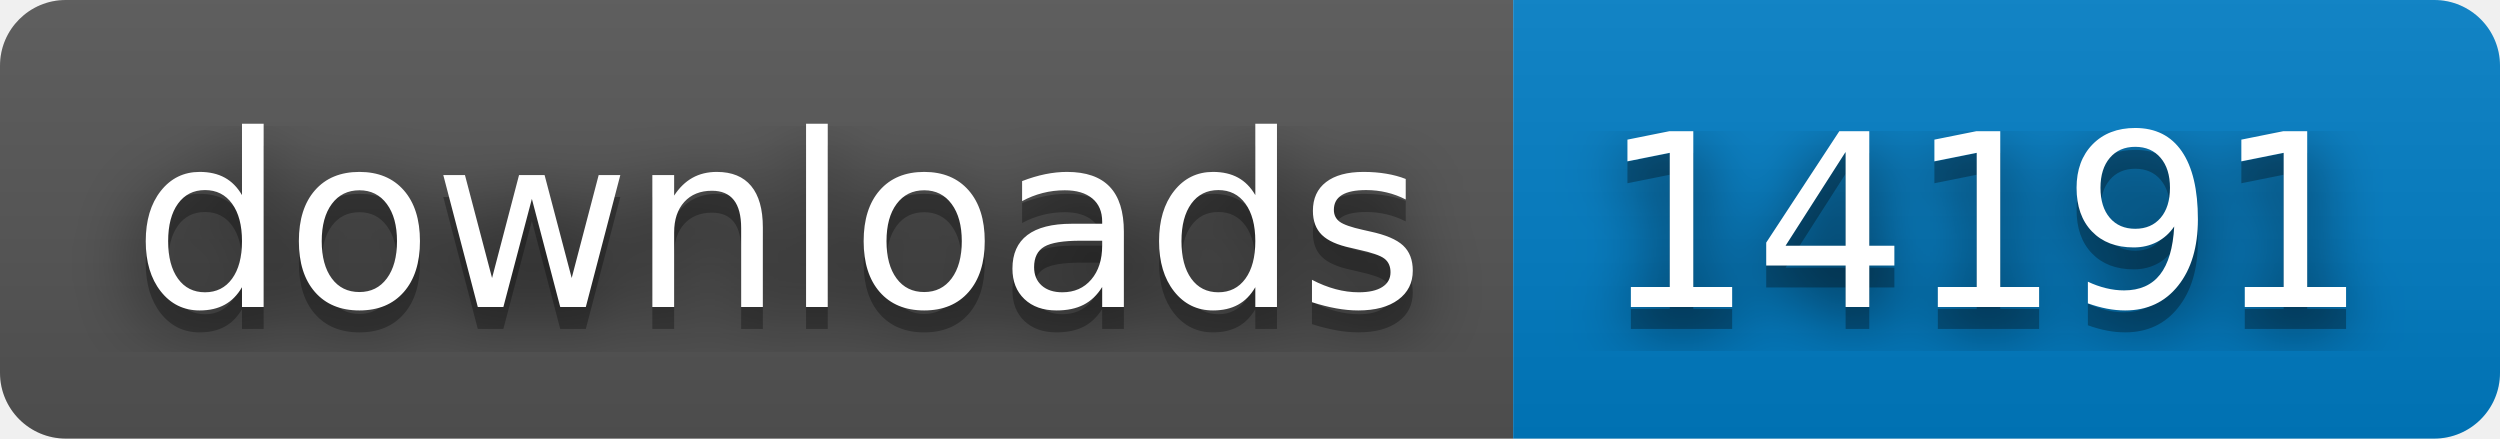
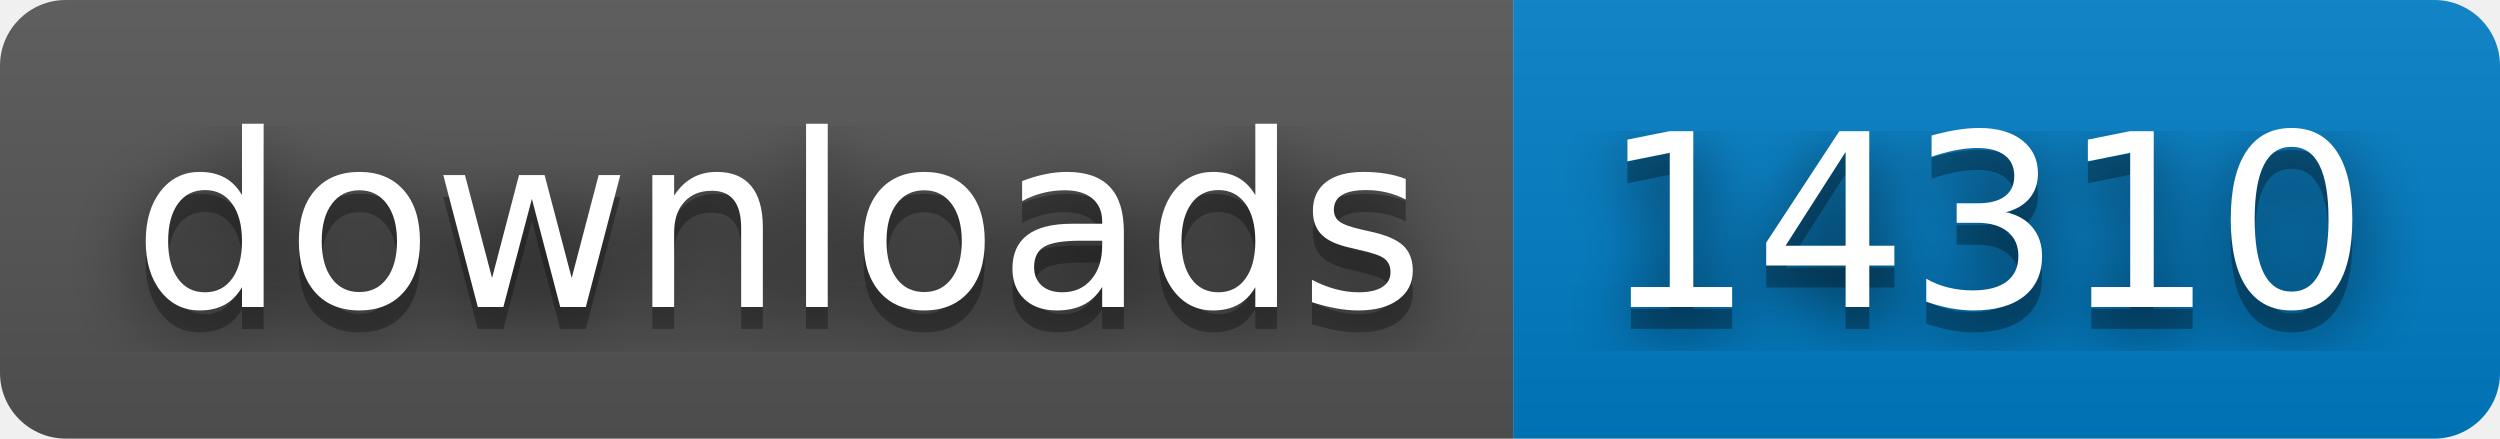
- <svg xmlns="http://www.w3.org/2000/svg" width="114" height="20" role="img" aria-label="downloads: 14191">
+ <svg xmlns="http://www.w3.org/2000/svg" width="114" height="20" role="img" aria-label="downloads: 14310">
  <filter id="blur">
    <feGaussianBlur stdDeviation="16" />
  </filter>
  <linearGradient id="s" x2="0" y2="100%">
    <stop offset="0" stop-color="#bbb" stop-opacity=".1" />
    <stop offset="1" stop-opacity=".1" />
  </linearGradient>
  <clipPath id="r">
    <rect width="114" height="20" rx="3" />
  </clipPath>
  <g clip-path="url(#r)">
    <rect width="69" height="20" fill="#555" />
    <rect x="69" width="45" height="20" fill="#007ec6" />
    <rect width="114" height="20" fill="url(#s)" />
  </g>
  <g fill="#fff" text-anchor="middle" font-family="Verdana,Geneva,DejaVu Sans,sans-serif" text-rendering="geometricPrecision" font-size="110">
    <g transform="scale(.1)">
      <g aria-hidden="true" fill="#010101">
        <text x="355" y="150" fill-opacity=".8" filter="url(#blur)" textLength="590">downloads</text>
        <text x="355" y="150" fill-opacity=".3" textLength="590">downloads</text>
      </g>
      <text x="355" y="140" textLength="590">downloads</text>
    </g>
    <g transform="scale(.1)">
      <g aria-hidden="true" fill="#010101">
-         <text x="905" y="150" fill-opacity=".8" filter="url(#blur)" textLength="350">14191</text>
-         <text x="905" y="150" fill-opacity=".3" textLength="350">14191</text>
+         <text x="905" y="150" fill-opacity=".8" filter="url(#blur)" textLength="350">14310</text>
+         <text x="905" y="150" fill-opacity=".3" textLength="350">14310</text>
      </g>
-       <text x="905" y="140" textLength="350">14191</text>
+       <text x="905" y="140" textLength="350">14310</text>
    </g>
  </g>
</svg>
